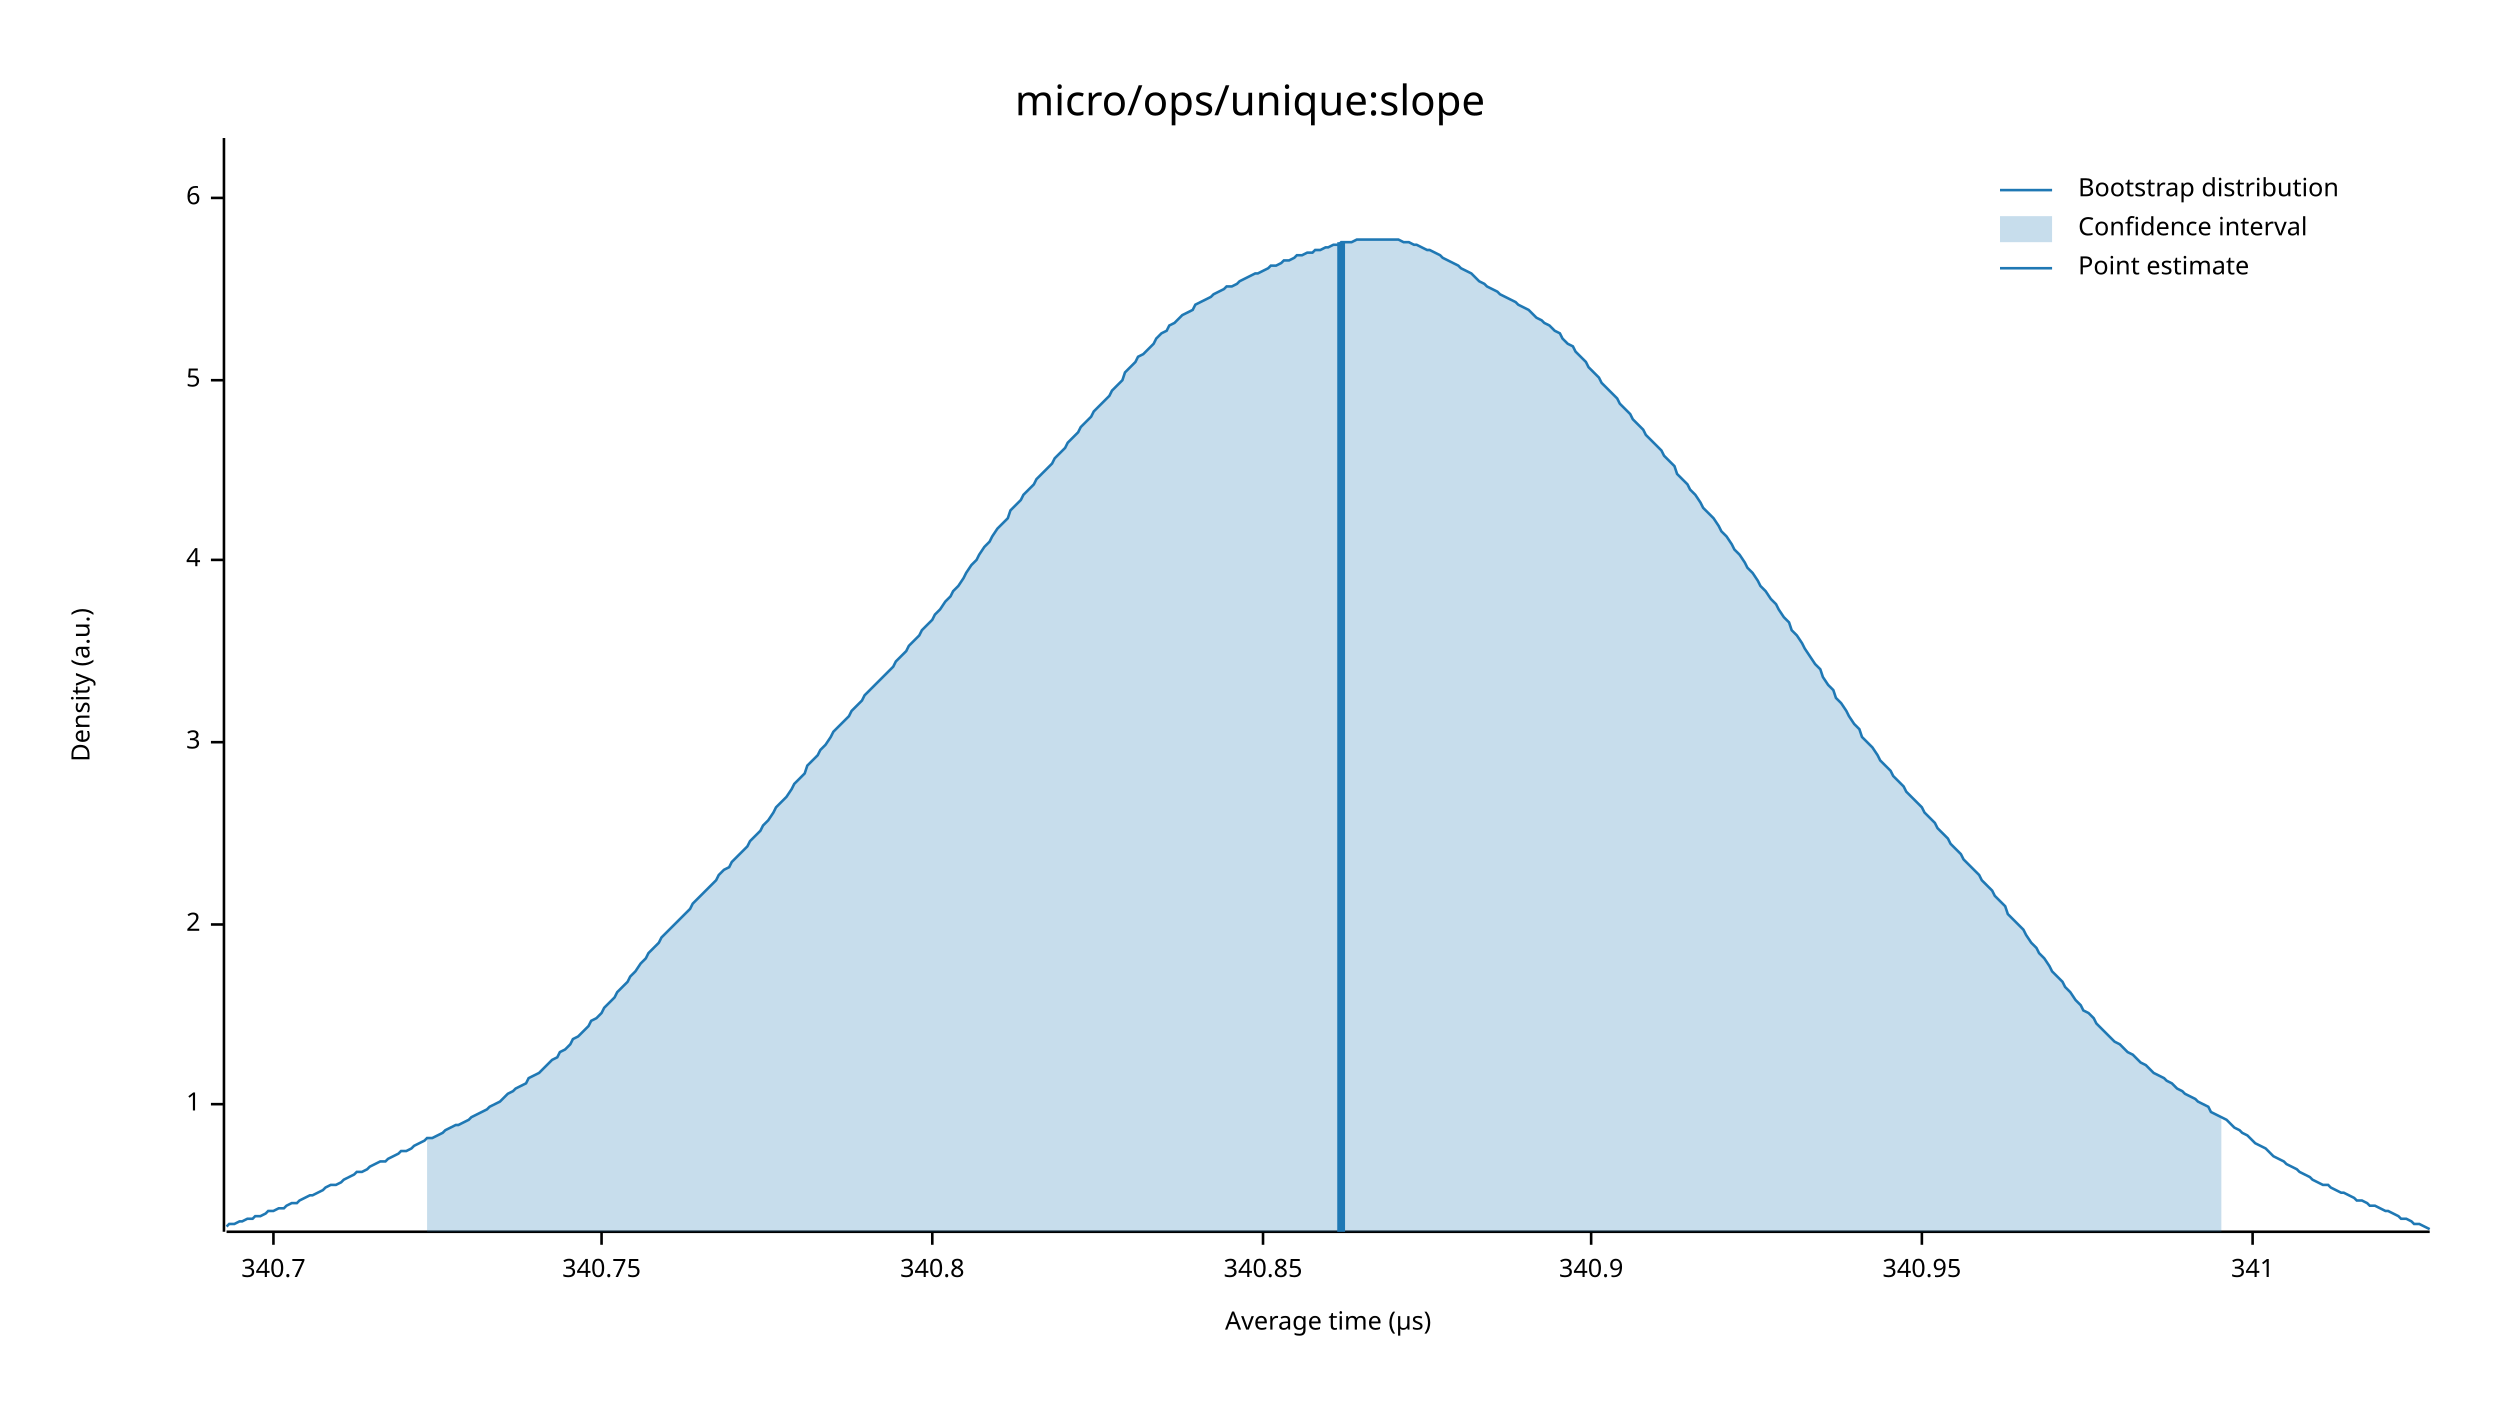
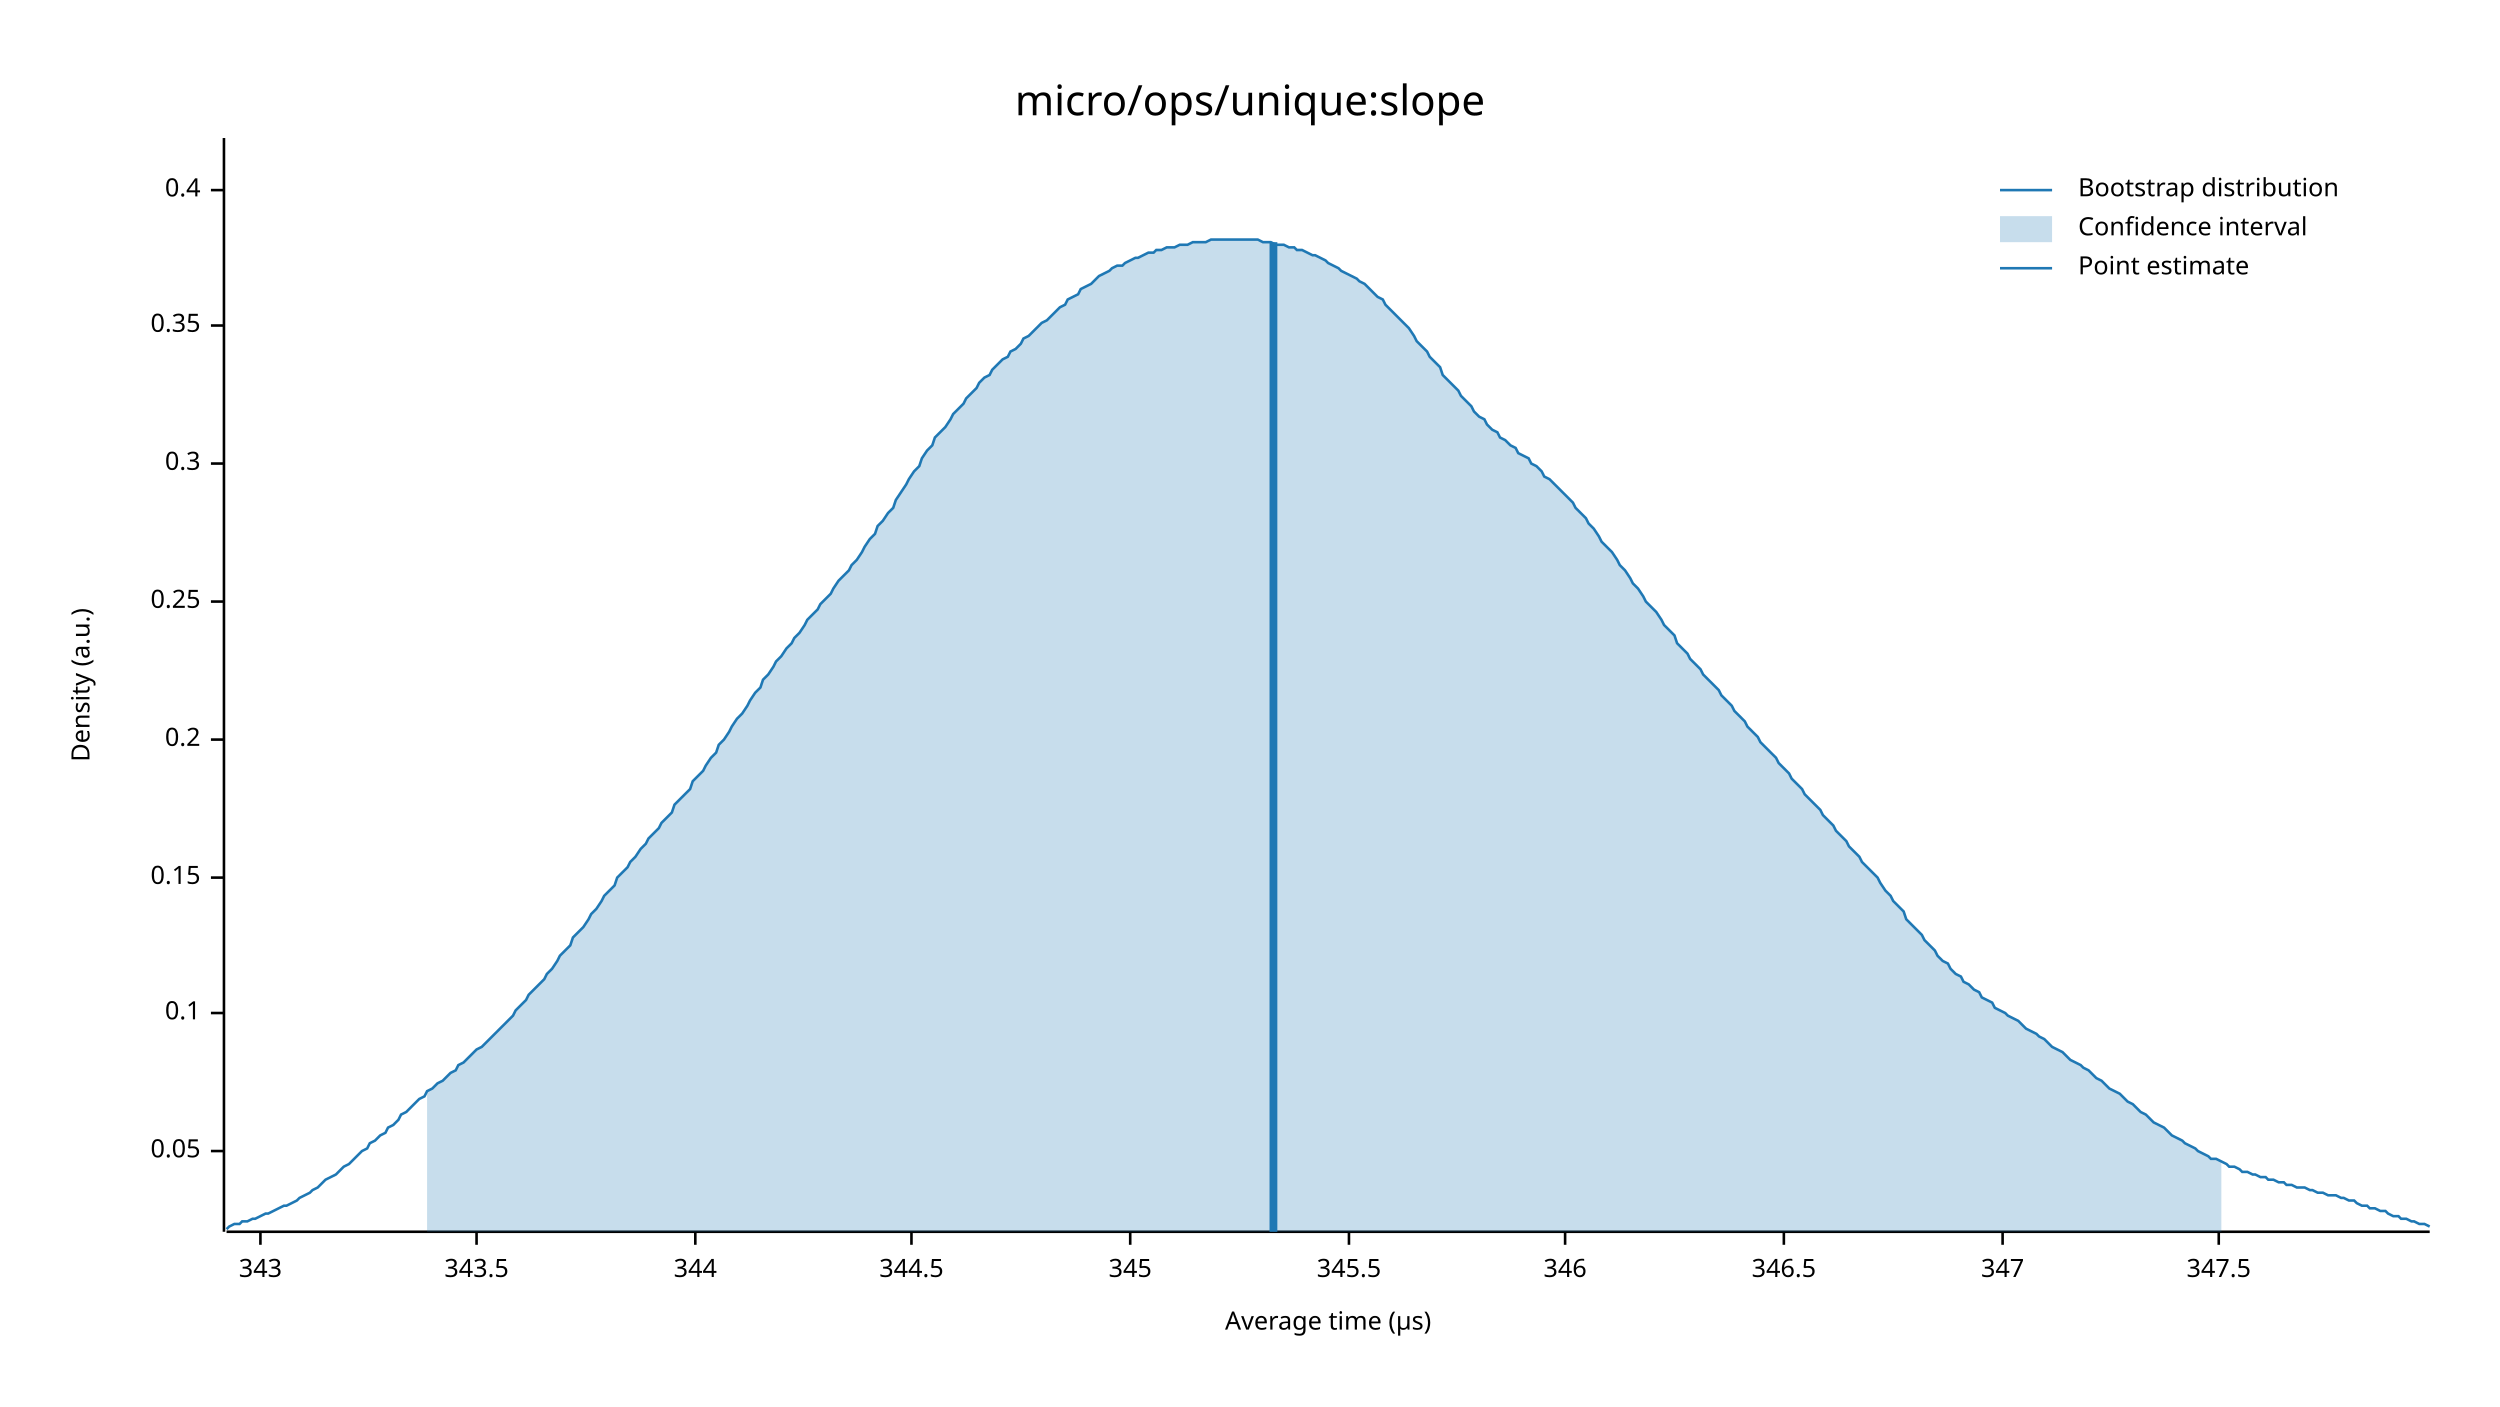
<svg xmlns="http://www.w3.org/2000/svg" width="960" height="540" viewBox="0 0 960 540">
  <text x="480" y="32" dy="0.76em" text-anchor="middle" font-family="sans-serif" font-size="16.129" opacity="1" fill="#000000">
micro/ops/unique:slope
</text>
  <text x="27" y="263" dy="0.76em" text-anchor="middle" font-family="sans-serif" font-size="9.677" opacity="1" fill="#000000" transform="rotate(270, 27, 263)">
Density (a.u.)
</text>
  <text x="510" y="513" dy="-0.5ex" text-anchor="middle" font-family="sans-serif" font-size="9.677" opacity="1" fill="#000000">
Average time (µs)
</text>
  <polyline fill="none" opacity="1" stroke="#000000" stroke-width="1" points="86,53 86,473 " />
-   <text x="77" y="424" dy="0.5ex" text-anchor="end" font-family="sans-serif" font-size="9.677" opacity="1" fill="#000000">
- 1
+   <text x="77" y="442" dy="0.5ex" text-anchor="end" font-family="sans-serif" font-size="9.677" opacity="1" fill="#000000">
+ 0.05
</text>
-   <polyline fill="none" opacity="1" stroke="#000000" stroke-width="1" points="81,424 86,424 " />
-   <text x="77" y="355" dy="0.5ex" text-anchor="end" font-family="sans-serif" font-size="9.677" opacity="1" fill="#000000">
- 2
+   <polyline fill="none" opacity="1" stroke="#000000" stroke-width="1" points="81,442 86,442 " />
+   <text x="77" y="389" dy="0.5ex" text-anchor="end" font-family="sans-serif" font-size="9.677" opacity="1" fill="#000000">
+ 0.1
</text>
-   <polyline fill="none" opacity="1" stroke="#000000" stroke-width="1" points="81,355 86,355 " />
-   <text x="77" y="285" dy="0.5ex" text-anchor="end" font-family="sans-serif" font-size="9.677" opacity="1" fill="#000000">
- 3
+   <polyline fill="none" opacity="1" stroke="#000000" stroke-width="1" points="81,389 86,389 " />
+   <text x="77" y="337" dy="0.5ex" text-anchor="end" font-family="sans-serif" font-size="9.677" opacity="1" fill="#000000">
+ 0.15
</text>
-   <polyline fill="none" opacity="1" stroke="#000000" stroke-width="1" points="81,285 86,285 " />
-   <text x="77" y="215" dy="0.5ex" text-anchor="end" font-family="sans-serif" font-size="9.677" opacity="1" fill="#000000">
- 4
+   <polyline fill="none" opacity="1" stroke="#000000" stroke-width="1" points="81,337 86,337 " />
+   <text x="77" y="284" dy="0.5ex" text-anchor="end" font-family="sans-serif" font-size="9.677" opacity="1" fill="#000000">
+ 0.2
</text>
-   <polyline fill="none" opacity="1" stroke="#000000" stroke-width="1" points="81,215 86,215 " />
-   <text x="77" y="146" dy="0.5ex" text-anchor="end" font-family="sans-serif" font-size="9.677" opacity="1" fill="#000000">
- 5
+   <polyline fill="none" opacity="1" stroke="#000000" stroke-width="1" points="81,284 86,284 " />
+   <text x="77" y="231" dy="0.5ex" text-anchor="end" font-family="sans-serif" font-size="9.677" opacity="1" fill="#000000">
+ 0.25
</text>
-   <polyline fill="none" opacity="1" stroke="#000000" stroke-width="1" points="81,146 86,146 " />
-   <text x="77" y="76" dy="0.5ex" text-anchor="end" font-family="sans-serif" font-size="9.677" opacity="1" fill="#000000">
- 6
+   <polyline fill="none" opacity="1" stroke="#000000" stroke-width="1" points="81,231 86,231 " />
+   <text x="77" y="178" dy="0.5ex" text-anchor="end" font-family="sans-serif" font-size="9.677" opacity="1" fill="#000000">
+ 0.3
</text>
-   <polyline fill="none" opacity="1" stroke="#000000" stroke-width="1" points="81,76 86,76 " />
+   <polyline fill="none" opacity="1" stroke="#000000" stroke-width="1" points="81,178 86,178 " />
+   <text x="77" y="125" dy="0.5ex" text-anchor="end" font-family="sans-serif" font-size="9.677" opacity="1" fill="#000000">
+ 0.35
+ </text>
+   <polyline fill="none" opacity="1" stroke="#000000" stroke-width="1" points="81,125 86,125 " />
+   <text x="77" y="73" dy="0.5ex" text-anchor="end" font-family="sans-serif" font-size="9.677" opacity="1" fill="#000000">
+ 0.4
+ </text>
+   <polyline fill="none" opacity="1" stroke="#000000" stroke-width="1" points="81,73 86,73 " />
  <polyline fill="none" opacity="1" stroke="#000000" stroke-width="1" points="87,473 933,473 " />
-   <text x="105" y="483" dy="0.76em" text-anchor="middle" font-family="sans-serif" font-size="9.677" opacity="1" fill="#000000">
- 340.7
+   <text x="100" y="483" dy="0.76em" text-anchor="middle" font-family="sans-serif" font-size="9.677" opacity="1" fill="#000000">
+ 343
</text>
-   <polyline fill="none" opacity="1" stroke="#000000" stroke-width="1" points="105,473 105,478 " />
-   <text x="231" y="483" dy="0.76em" text-anchor="middle" font-family="sans-serif" font-size="9.677" opacity="1" fill="#000000">
- 340.75
+   <polyline fill="none" opacity="1" stroke="#000000" stroke-width="1" points="100,473 100,478 " />
+   <text x="183" y="483" dy="0.76em" text-anchor="middle" font-family="sans-serif" font-size="9.677" opacity="1" fill="#000000">
+ 343.5
</text>
-   <polyline fill="none" opacity="1" stroke="#000000" stroke-width="1" points="231,473 231,478 " />
-   <text x="358" y="483" dy="0.76em" text-anchor="middle" font-family="sans-serif" font-size="9.677" opacity="1" fill="#000000">
- 340.8
+   <polyline fill="none" opacity="1" stroke="#000000" stroke-width="1" points="183,473 183,478 " />
+   <text x="267" y="483" dy="0.76em" text-anchor="middle" font-family="sans-serif" font-size="9.677" opacity="1" fill="#000000">
+ 344
</text>
-   <polyline fill="none" opacity="1" stroke="#000000" stroke-width="1" points="358,473 358,478 " />
-   <text x="485" y="483" dy="0.76em" text-anchor="middle" font-family="sans-serif" font-size="9.677" opacity="1" fill="#000000">
- 340.85
+   <polyline fill="none" opacity="1" stroke="#000000" stroke-width="1" points="267,473 267,478 " />
+   <text x="350" y="483" dy="0.76em" text-anchor="middle" font-family="sans-serif" font-size="9.677" opacity="1" fill="#000000">
+ 344.5
</text>
-   <polyline fill="none" opacity="1" stroke="#000000" stroke-width="1" points="485,473 485,478 " />
-   <text x="611" y="483" dy="0.76em" text-anchor="middle" font-family="sans-serif" font-size="9.677" opacity="1" fill="#000000">
- 340.9
+   <polyline fill="none" opacity="1" stroke="#000000" stroke-width="1" points="350,473 350,478 " />
+   <text x="434" y="483" dy="0.76em" text-anchor="middle" font-family="sans-serif" font-size="9.677" opacity="1" fill="#000000">
+ 345
</text>
-   <polyline fill="none" opacity="1" stroke="#000000" stroke-width="1" points="611,473 611,478 " />
-   <text x="738" y="483" dy="0.76em" text-anchor="middle" font-family="sans-serif" font-size="9.677" opacity="1" fill="#000000">
- 340.95
+   <polyline fill="none" opacity="1" stroke="#000000" stroke-width="1" points="434,473 434,478 " />
+   <text x="518" y="483" dy="0.76em" text-anchor="middle" font-family="sans-serif" font-size="9.677" opacity="1" fill="#000000">
+ 345.5
</text>
-   <polyline fill="none" opacity="1" stroke="#000000" stroke-width="1" points="738,473 738,478 " />
-   <text x="865" y="483" dy="0.76em" text-anchor="middle" font-family="sans-serif" font-size="9.677" opacity="1" fill="#000000">
- 341
+   <polyline fill="none" opacity="1" stroke="#000000" stroke-width="1" points="518,473 518,478 " />
+   <text x="601" y="483" dy="0.76em" text-anchor="middle" font-family="sans-serif" font-size="9.677" opacity="1" fill="#000000">
+ 346
</text>
-   <polyline fill="none" opacity="1" stroke="#000000" stroke-width="1" points="865,473 865,478 " />
-   <polyline fill="none" opacity="1" stroke="#1F78B4" stroke-width="1" points="87,471 88,470 90,470 92,469 93,469 95,468 97,468 98,467 100,467 102,466 103,465 105,465 107,464 109,464 110,463 112,462 114,462 115,461 117,460 119,459 120,459 122,458 124,457 125,456 127,455 129,455 131,454 132,453 134,452 136,451 137,450 139,450 141,449 142,448 144,447 146,446 148,446 149,445 151,444 153,443 154,442 156,442 158,441 159,440 161,439 163,438 164,437 166,437 168,436 170,435 171,434 173,433 175,432 176,432 178,431 180,430 181,429 183,428 185,427 187,426 188,425 190,424 192,423 193,422 195,420 197,419 198,418 200,417 202,416 203,414 205,413 207,412 209,410 210,409 212,407 214,406 215,404 217,403 219,401 220,399 222,398 224,396 226,394 227,392 229,391 231,389 232,387 234,385 236,383 237,381 239,379 241,377 242,375 244,373 246,370 248,368 249,366 251,364 253,362 254,360 256,358 258,356 259,355 261,353 263,351 265,349 266,347 268,345 270,343 271,342 273,340 275,338 276,336 278,334 280,333 281,331 283,329 285,327 287,325 288,323 290,321 292,319 293,317 295,315 297,312 298,310 300,308 302,306 304,303 305,301 307,299 309,297 310,294 312,292 314,290 315,288 317,286 319,283 320,281 322,279 324,277 326,275 327,273 329,271 331,269 332,267 334,265 336,263 337,262 339,260 341,258 343,256 344,254 346,252 348,250 349,248 351,246 353,244 354,242 356,240 358,238 359,236 361,234 363,231 365,229 366,227 368,225 370,222 371,220 373,217 375,215 376,213 378,210 380,208 381,206 383,203 385,201 387,199 388,196 390,194 392,192 393,190 395,188 397,186 398,184 400,182 402,180 404,178 405,176 407,174 409,172 410,170 412,168 414,166 415,164 417,162 419,160 420,158 422,156 424,154 426,152 427,150 429,148 431,146 432,143 434,141 436,139 437,137 439,136 441,134 443,132 444,130 446,128 448,127 449,125 451,124 453,122 454,121 456,120 458,119 459,117 461,116 463,115 465,114 466,113 468,112 470,111 471,110 473,110 475,109 476,108 478,107 480,106 482,105 483,105 485,104 487,103 488,102 490,102 492,101 493,100 495,100 497,99 498,98 500,98 502,97 504,97 505,96 507,96 509,95 510,95 512,94 514,94 515,93 517,93 519,93 521,92 522,92 524,92 526,92 527,92 529,92 531,92 532,92 534,92 536,92 537,92 539,93 541,93 543,94 544,94 546,95 548,96 549,96 551,97 553,98 554,99 556,100 558,101 560,102 561,103 563,104 565,105 566,106 568,108 570,109 571,110 573,111 575,112 576,113 578,114 580,115 582,116 583,117 585,118 587,119 588,120 590,122 592,123 593,124 595,125 597,127 599,128 600,130 602,132 604,133 605,135 607,137 609,139 610,141 612,143 614,145 615,147 617,149 619,151 621,153 622,155 624,157 626,159 627,161 629,163 631,165 632,167 634,169 636,171 638,173 639,175 641,177 643,179 644,182 646,184 648,186 649,188 651,190 653,193 654,195 656,197 658,199 660,202 661,204 663,206 665,209 666,211 668,213 670,216 671,218 673,220 675,223 676,225 678,227 680,230 682,232 683,234 685,237 687,239 688,242 690,244 692,247 693,249 695,252 697,255 699,257 700,260 702,263 704,265 705,268 707,270 709,273 710,275 712,278 714,280 715,283 717,285 719,287 721,290 722,292 724,294 726,296 727,298 729,300 731,302 732,304 734,306 736,308 738,310 739,312 741,314 743,316 744,318 746,320 748,322 749,324 751,326 753,328 754,330 756,332 758,334 760,336 761,338 763,340 765,342 766,344 768,346 770,348 771,351 773,353 775,355 777,357 778,359 780,362 782,364 783,366 785,368 787,371 788,373 790,375 792,377 793,379 795,381 797,384 799,386 800,388 802,389 804,391 805,393 807,395 809,397 810,398 812,400 814,401 816,403 817,404 819,405 821,407 822,408 824,409 826,411 827,412 829,413 831,414 832,415 834,416 836,418 838,419 839,420 841,421 843,422 844,423 846,424 848,425 849,427 851,428 853,429 855,430 856,431 858,433 860,434 861,435 863,436 865,438 866,439 868,440 870,441 871,442 873,444 875,445 877,446 878,447 880,448 882,449 883,450 885,451 887,452 888,453 890,454 892,455 894,455 895,456 897,457 899,458 900,458 902,459 904,460 905,461 907,461 909,462 910,463 912,463 914,464 916,465 917,465 919,466 921,467 922,468 924,468 926,469 927,470 929,470 931,471 933,472 " />
-   <polygon opacity="0.25" fill="#1F78B4" points="164,437 166,437 168,436 170,435 171,434 173,433 175,432 176,432 178,431 180,430 181,429 183,428 185,427 187,426 188,425 190,424 192,423 193,422 195,420 197,419 198,418 200,417 202,416 203,414 205,413 207,412 209,410 210,409 212,407 214,406 215,404 217,403 219,401 220,399 222,398 224,396 226,394 227,392 229,391 231,389 232,387 234,385 236,383 237,381 239,379 241,377 242,375 244,373 246,370 248,368 249,366 251,364 253,362 254,360 256,358 258,356 259,355 261,353 263,351 265,349 266,347 268,345 270,343 271,342 273,340 275,338 276,336 278,334 280,333 281,331 283,329 285,327 287,325 288,323 290,321 292,319 293,317 295,315 297,312 298,310 300,308 302,306 304,303 305,301 307,299 309,297 310,294 312,292 314,290 315,288 317,286 319,283 320,281 322,279 324,277 326,275 327,273 329,271 331,269 332,267 334,265 336,263 337,262 339,260 341,258 343,256 344,254 346,252 348,250 349,248 351,246 353,244 354,242 356,240 358,238 359,236 361,234 363,231 365,229 366,227 368,225 370,222 371,220 373,217 375,215 376,213 378,210 380,208 381,206 383,203 385,201 387,199 388,196 390,194 392,192 393,190 395,188 397,186 398,184 400,182 402,180 404,178 405,176 407,174 409,172 410,170 412,168 414,166 415,164 417,162 419,160 420,158 422,156 424,154 426,152 427,150 429,148 431,146 432,143 434,141 436,139 437,137 439,136 441,134 443,132 444,130 446,128 448,127 449,125 451,124 453,122 454,121 456,120 458,119 459,117 461,116 463,115 465,114 466,113 468,112 470,111 471,110 473,110 475,109 476,108 478,107 480,106 482,105 483,105 485,104 487,103 488,102 490,102 492,101 493,100 495,100 497,99 498,98 500,98 502,97 504,97 505,96 507,96 509,95 510,95 512,94 514,94 515,93 517,93 519,93 521,92 522,92 524,92 526,92 527,92 529,92 531,92 532,92 534,92 536,92 537,92 539,93 541,93 543,94 544,94 546,95 548,96 549,96 551,97 553,98 554,99 556,100 558,101 560,102 561,103 563,104 565,105 566,106 568,108 570,109 571,110 573,111 575,112 576,113 578,114 580,115 582,116 583,117 585,118 587,119 588,120 590,122 592,123 593,124 595,125 597,127 599,128 600,130 602,132 604,133 605,135 607,137 609,139 610,141 612,143 614,145 615,147 617,149 619,151 621,153 622,155 624,157 626,159 627,161 629,163 631,165 632,167 634,169 636,171 638,173 639,175 641,177 643,179 644,182 646,184 648,186 649,188 651,190 653,193 654,195 656,197 658,199 660,202 661,204 663,206 665,209 666,211 668,213 670,216 671,218 673,220 675,223 676,225 678,227 680,230 682,232 683,234 685,237 687,239 688,242 690,244 692,247 693,249 695,252 697,255 699,257 700,260 702,263 704,265 705,268 707,270 709,273 710,275 712,278 714,280 715,283 717,285 719,287 721,290 722,292 724,294 726,296 727,298 729,300 731,302 732,304 734,306 736,308 738,310 739,312 741,314 743,316 744,318 746,320 748,322 749,324 751,326 753,328 754,330 756,332 758,334 760,336 761,338 763,340 765,342 766,344 768,346 770,348 771,351 773,353 775,355 777,357 778,359 780,362 782,364 783,366 785,368 787,371 788,373 790,375 792,377 793,379 795,381 797,384 799,386 800,388 802,389 804,391 805,393 807,395 809,397 810,398 812,400 814,401 816,403 817,404 819,405 821,407 822,408 824,409 826,411 827,412 829,413 831,414 832,415 834,416 836,418 838,419 839,420 841,421 843,422 844,423 846,424 848,425 849,427 851,428 853,429 853,473 164,473 " />
-   <polyline fill="none" opacity="1" stroke="#1F78B4" stroke-width="3" points="515,473 515,93 " />
+   <polyline fill="none" opacity="1" stroke="#000000" stroke-width="1" points="601,473 601,478 " />
+   <text x="685" y="483" dy="0.76em" text-anchor="middle" font-family="sans-serif" font-size="9.677" opacity="1" fill="#000000">
+ 346.5
+ </text>
+   <polyline fill="none" opacity="1" stroke="#000000" stroke-width="1" points="685,473 685,478 " />
+   <text x="769" y="483" dy="0.76em" text-anchor="middle" font-family="sans-serif" font-size="9.677" opacity="1" fill="#000000">
+ 347
+ </text>
+   <polyline fill="none" opacity="1" stroke="#000000" stroke-width="1" points="769,473 769,478 " />
+   <text x="852" y="483" dy="0.76em" text-anchor="middle" font-family="sans-serif" font-size="9.677" opacity="1" fill="#000000">
+ 347.5
+ </text>
+   <polyline fill="none" opacity="1" stroke="#000000" stroke-width="1" points="852,473 852,478 " />
+   <polyline fill="none" opacity="1" stroke="#1F78B4" stroke-width="1" points="87,472 88,471 90,470 92,470 93,469 95,469 97,468 98,468 100,467 102,466 103,466 105,465 107,464 109,463 110,463 112,462 114,461 115,460 117,459 119,458 120,457 122,456 124,454 125,453 127,452 129,451 131,449 132,448 134,447 136,445 137,444 139,442 141,441 142,439 144,438 146,436 148,435 149,433 151,432 153,430 154,428 156,427 158,425 159,424 161,422 163,421 164,419 166,418 168,416 170,415 171,414 173,412 175,411 176,409 178,408 180,406 181,405 183,403 185,402 187,400 188,399 190,397 192,395 193,394 195,392 197,390 198,388 200,386 202,384 203,382 205,380 207,378 209,376 210,374 212,372 214,369 215,367 217,365 219,363 220,360 222,358 224,356 226,353 227,351 229,349 231,346 232,344 234,342 236,340 237,337 239,335 241,333 242,331 244,329 246,326 248,324 249,322 251,320 253,318 254,316 256,314 258,312 259,309 261,307 263,305 265,303 266,300 268,298 270,296 271,294 273,291 275,289 276,286 278,284 280,281 281,279 283,276 285,274 287,271 288,269 290,266 292,264 293,261 295,259 297,256 298,254 300,252 302,249 304,247 305,245 307,243 309,240 310,238 312,236 314,234 315,232 317,230 319,228 320,226 322,223 324,221 326,219 327,217 329,215 331,212 332,210 334,207 336,205 337,202 339,200 341,197 343,195 344,192 346,189 348,186 349,184 351,181 353,179 354,176 356,173 358,171 359,168 361,166 363,164 365,161 366,159 368,157 370,155 371,153 373,151 375,149 376,147 378,145 380,144 381,142 383,140 385,138 387,137 388,135 390,134 392,132 393,130 395,129 397,127 398,126 400,124 402,123 404,121 405,120 407,118 409,117 410,115 412,114 414,113 415,111 417,110 419,109 420,108 422,106 424,105 426,104 427,103 429,102 431,102 432,101 434,100 436,99 437,99 439,98 441,97 443,97 444,96 446,96 448,95 449,95 451,95 453,94 454,94 456,94 458,93 459,93 461,93 463,93 465,92 466,92 468,92 470,92 471,92 473,92 475,92 476,92 478,92 480,92 482,92 483,92 485,93 487,93 488,93 490,94 492,94 493,94 495,95 497,95 498,96 500,96 502,97 504,98 505,98 507,99 509,100 510,101 512,102 514,103 515,104 517,105 519,106 521,107 522,108 524,109 526,111 527,112 529,114 531,115 532,117 534,119 536,121 537,122 539,124 541,126 543,129 544,131 546,133 548,135 549,137 551,139 553,141 554,144 556,146 558,148 560,150 561,152 563,154 565,156 566,158 568,160 570,161 571,163 573,165 575,166 576,168 578,169 580,171 582,172 583,174 585,175 587,176 588,178 590,179 592,181 593,183 595,184 597,186 599,188 600,189 602,191 604,193 605,195 607,197 609,199 610,201 612,203 614,206 615,208 617,210 619,212 621,215 622,217 624,219 626,222 627,224 629,226 631,229 632,231 634,233 636,235 638,238 639,240 641,242 643,244 644,247 646,249 648,251 649,253 651,255 653,257 654,259 656,261 658,263 660,265 661,267 663,269 665,271 666,273 668,275 670,277 671,279 673,281 675,283 676,285 678,287 680,289 682,291 683,293 685,295 687,297 688,299 690,301 692,303 693,305 695,307 697,309 699,311 700,313 702,315 704,317 705,319 707,321 709,323 710,325 712,327 714,329 715,331 717,333 719,335 721,337 722,339 724,342 726,344 727,346 729,348 731,350 732,353 734,355 736,357 738,359 739,361 741,363 743,365 744,367 746,369 748,370 749,372 751,374 753,375 754,377 756,378 758,380 760,381 761,383 763,384 765,385 766,387 768,388 770,389 771,390 773,391 775,392 777,394 778,395 780,396 782,397 783,398 785,399 787,401 788,402 790,403 792,404 793,405 795,407 797,408 799,409 800,410 802,411 804,413 805,414 807,415 809,417 810,418 812,419 814,420 816,422 817,423 819,424 821,426 822,427 824,428 826,430 827,431 829,432 831,433 832,434 834,436 836,437 838,438 839,439 841,440 843,441 844,442 846,443 848,444 849,445 851,445 853,446 855,447 856,448 858,448 860,449 861,450 863,450 865,451 866,451 868,452 870,452 871,453 873,453 875,454 877,454 878,455 880,455 882,456 883,456 885,456 887,457 888,457 890,458 892,458 894,459 895,459 897,459 899,460 900,460 902,461 904,461 905,462 907,463 909,463 910,464 912,464 914,465 916,465 917,466 919,467 921,467 922,468 924,468 926,469 927,469 929,470 931,470 933,471 " />
+   <polygon opacity="0.25" fill="#1F78B4" points="164,419 166,418 168,416 170,415 171,414 173,412 175,411 176,409 178,408 180,406 181,405 183,403 185,402 187,400 188,399 190,397 192,395 193,394 195,392 197,390 198,388 200,386 202,384 203,382 205,380 207,378 209,376 210,374 212,372 214,369 215,367 217,365 219,363 220,360 222,358 224,356 226,353 227,351 229,349 231,346 232,344 234,342 236,340 237,337 239,335 241,333 242,331 244,329 246,326 248,324 249,322 251,320 253,318 254,316 256,314 258,312 259,309 261,307 263,305 265,303 266,300 268,298 270,296 271,294 273,291 275,289 276,286 278,284 280,281 281,279 283,276 285,274 287,271 288,269 290,266 292,264 293,261 295,259 297,256 298,254 300,252 302,249 304,247 305,245 307,243 309,240 310,238 312,236 314,234 315,232 317,230 319,228 320,226 322,223 324,221 326,219 327,217 329,215 331,212 332,210 334,207 336,205 337,202 339,200 341,197 343,195 344,192 346,189 348,186 349,184 351,181 353,179 354,176 356,173 358,171 359,168 361,166 363,164 365,161 366,159 368,157 370,155 371,153 373,151 375,149 376,147 378,145 380,144 381,142 383,140 385,138 387,137 388,135 390,134 392,132 393,130 395,129 397,127 398,126 400,124 402,123 404,121 405,120 407,118 409,117 410,115 412,114 414,113 415,111 417,110 419,109 420,108 422,106 424,105 426,104 427,103 429,102 431,102 432,101 434,100 436,99 437,99 439,98 441,97 443,97 444,96 446,96 448,95 449,95 451,95 453,94 454,94 456,94 458,93 459,93 461,93 463,93 465,92 466,92 468,92 470,92 471,92 473,92 475,92 476,92 478,92 480,92 482,92 483,92 485,93 487,93 488,93 490,94 492,94 493,94 495,95 497,95 498,96 500,96 502,97 504,98 505,98 507,99 509,100 510,101 512,102 514,103 515,104 517,105 519,106 521,107 522,108 524,109 526,111 527,112 529,114 531,115 532,117 534,119 536,121 537,122 539,124 541,126 543,129 544,131 546,133 548,135 549,137 551,139 553,141 554,144 556,146 558,148 560,150 561,152 563,154 565,156 566,158 568,160 570,161 571,163 573,165 575,166 576,168 578,169 580,171 582,172 583,174 585,175 587,176 588,178 590,179 592,181 593,183 595,184 597,186 599,188 600,189 602,191 604,193 605,195 607,197 609,199 610,201 612,203 614,206 615,208 617,210 619,212 621,215 622,217 624,219 626,222 627,224 629,226 631,229 632,231 634,233 636,235 638,238 639,240 641,242 643,244 644,247 646,249 648,251 649,253 651,255 653,257 654,259 656,261 658,263 660,265 661,267 663,269 665,271 666,273 668,275 670,277 671,279 673,281 675,283 676,285 678,287 680,289 682,291 683,293 685,295 687,297 688,299 690,301 692,303 693,305 695,307 697,309 699,311 700,313 702,315 704,317 705,319 707,321 709,323 710,325 712,327 714,329 715,331 717,333 719,335 721,337 722,339 724,342 726,344 727,346 729,348 731,350 732,353 734,355 736,357 738,359 739,361 741,363 743,365 744,367 746,369 748,370 749,372 751,374 753,375 754,377 756,378 758,380 760,381 761,383 763,384 765,385 766,387 768,388 770,389 771,390 773,391 775,392 777,394 778,395 780,396 782,397 783,398 785,399 787,401 788,402 790,403 792,404 793,405 795,407 797,408 799,409 800,410 802,411 804,413 805,414 807,415 809,417 810,418 812,419 814,420 816,422 817,423 819,424 821,426 822,427 824,428 826,430 827,431 829,432 831,433 832,434 834,436 836,437 838,438 839,439 841,440 843,441 844,442 846,443 848,444 849,445 851,445 853,446 853,473 164,473 " />
+   <polyline fill="none" opacity="1" stroke="#1F78B4" stroke-width="3" points="489,473 489,93 " />
  <text x="798" y="68" dy="0.76em" text-anchor="start" font-family="sans-serif" font-size="9.677" opacity="1" fill="#000000">
Bootstrap distribution
</text>
  <text x="798" y="83" dy="0.76em" text-anchor="start" font-family="sans-serif" font-size="9.677" opacity="1" fill="#000000">
Confidence interval
</text>
  <text x="798" y="98" dy="0.76em" text-anchor="start" font-family="sans-serif" font-size="9.677" opacity="1" fill="#000000">
Point estimate
</text>
  <polyline fill="none" opacity="1" stroke="#1F78B4" stroke-width="1" points="768,73 788,73 " />
  <rect x="768" y="83" width="20" height="10" opacity="0.25" fill="#1F78B4" stroke="none" />
  <polyline fill="none" opacity="1" stroke="#1F78B4" stroke-width="1" points="768,103 788,103 " />
</svg>
